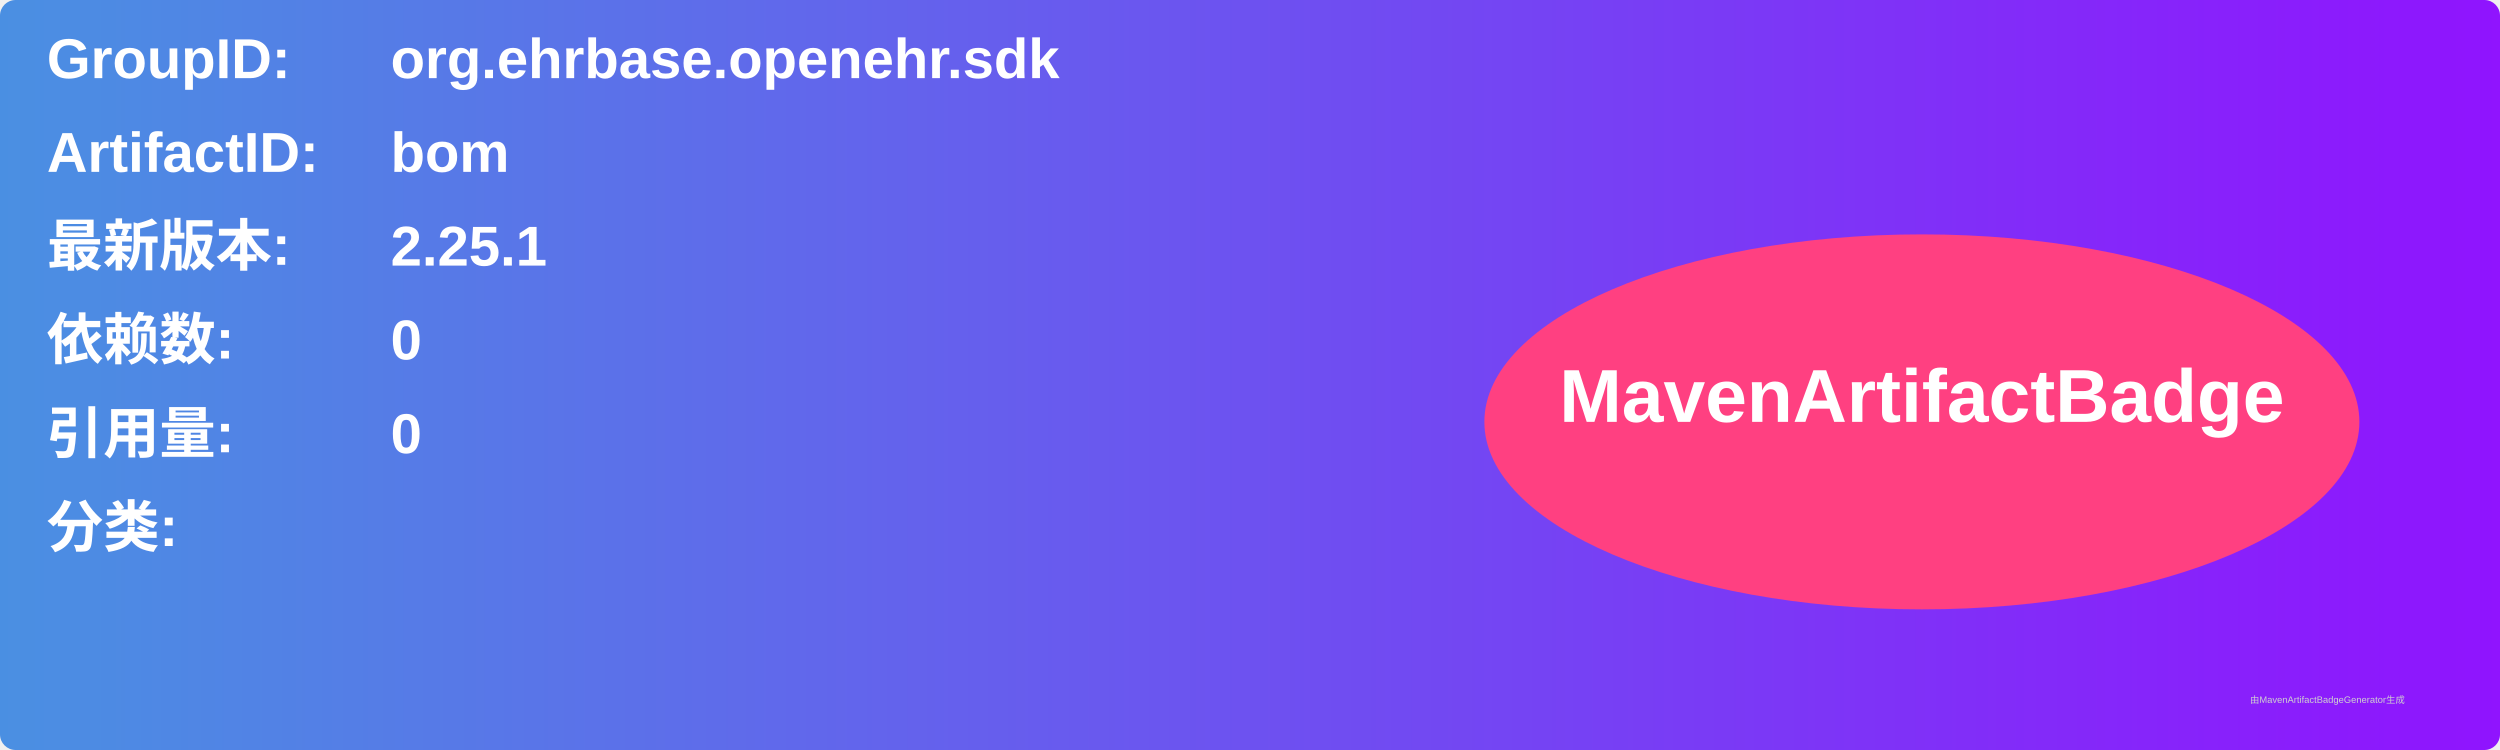
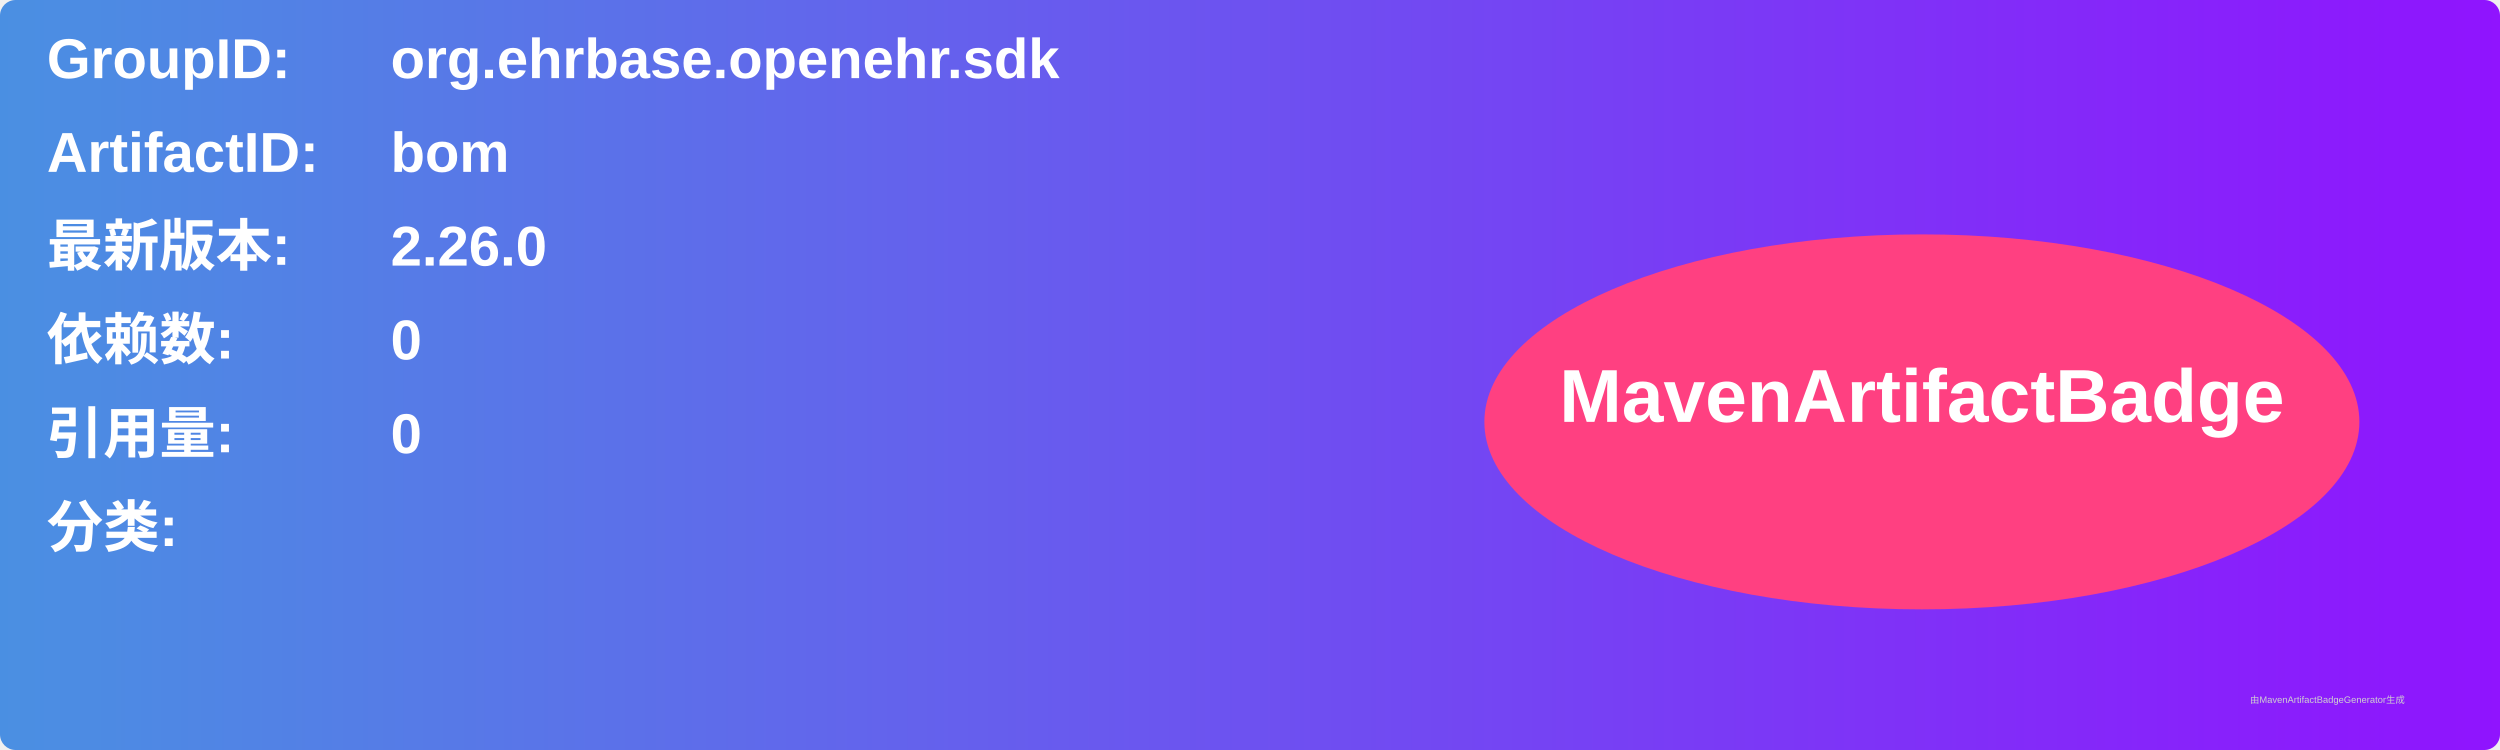
<svg xmlns="http://www.w3.org/2000/svg" width="800" height="240" viewBox="0 0 800 240">
  <linearGradient id="grad" x1="0%" y1="0%" x2="100%" y2="0%">
    <stop offset="0%" stop-color="#4a90e2" />
    <stop offset="100%" stop-color="#9013fe" />
  </linearGradient>
  <rect width="100%" height="100%" rx="5" ry="5" fill="url(#grad)" />
  <g transform="translate(15, 15)">
    <text x="0" y="10" font-family="Arial" font-size="18" fill="white" font-weight="bold" width="260">GroupID:</text>
    <text x="110" y="10" font-family="Arial" font-size="18" fill="white" font-weight="bold" width="460">org.ehrbase.openehr.sdk</text>
    <text x="0" y="40" font-family="Arial" font-size="18" fill="white" font-weight="bold" width="260">ArtifactID:</text>
    <text x="110" y="40" font-family="Arial" font-size="18" fill="white" font-weight="bold" width="460">bom</text>
    <text x="0" y="70" font-family="Arial" font-size="18" fill="white" font-weight="bold">最新版本:</text>
    <text x="110" y="70" font-family="Arial" font-size="18" fill="white" font-weight="bold">
-       <tspan font-weight="bold">2.25.1</tspan>
+       <tspan font-weight="bold">2.26.0</tspan>
    </text>
    <text x="0" y="100" font-family="Arial" font-size="18" fill="white" font-weight="bold">依赖数: </text>
    <text x="110" y="100" font-family="Arial" font-size="18" fill="white">
      <tspan font-weight="bold">0</tspan>
    </text>
    <text x="0" y="130" font-family="Arial" font-size="18" fill="white" font-weight="bold">引用量: </text>
    <text x="110" y="130" font-family="Arial" font-size="18" fill="white">
      <tspan font-weight="bold">0</tspan>
    </text>
    <text x="0" y="160" font-family="Arial" font-size="18" fill="white" font-weight="bold">分类:</text>
    <text x="10" y="190" font-family="Arial" font-size="10" fill="white">
      <tspan font-weight="bold" />
    </text>
    <ellipse cx="600" cy="120" rx="140" ry="60" fill="#ff4081" />
    <text x="600" y="120" text-anchor="middle" font-family="Arial" font-size="24" fill="white" font-weight="bold">MavenArtifactBadge</text>
  </g>
  <text x="720" y="225" font-family="Arial" font-size="3" fill="#d0d0d0">由MavenArtifactBadgeGenerator生成</text>
</svg>
